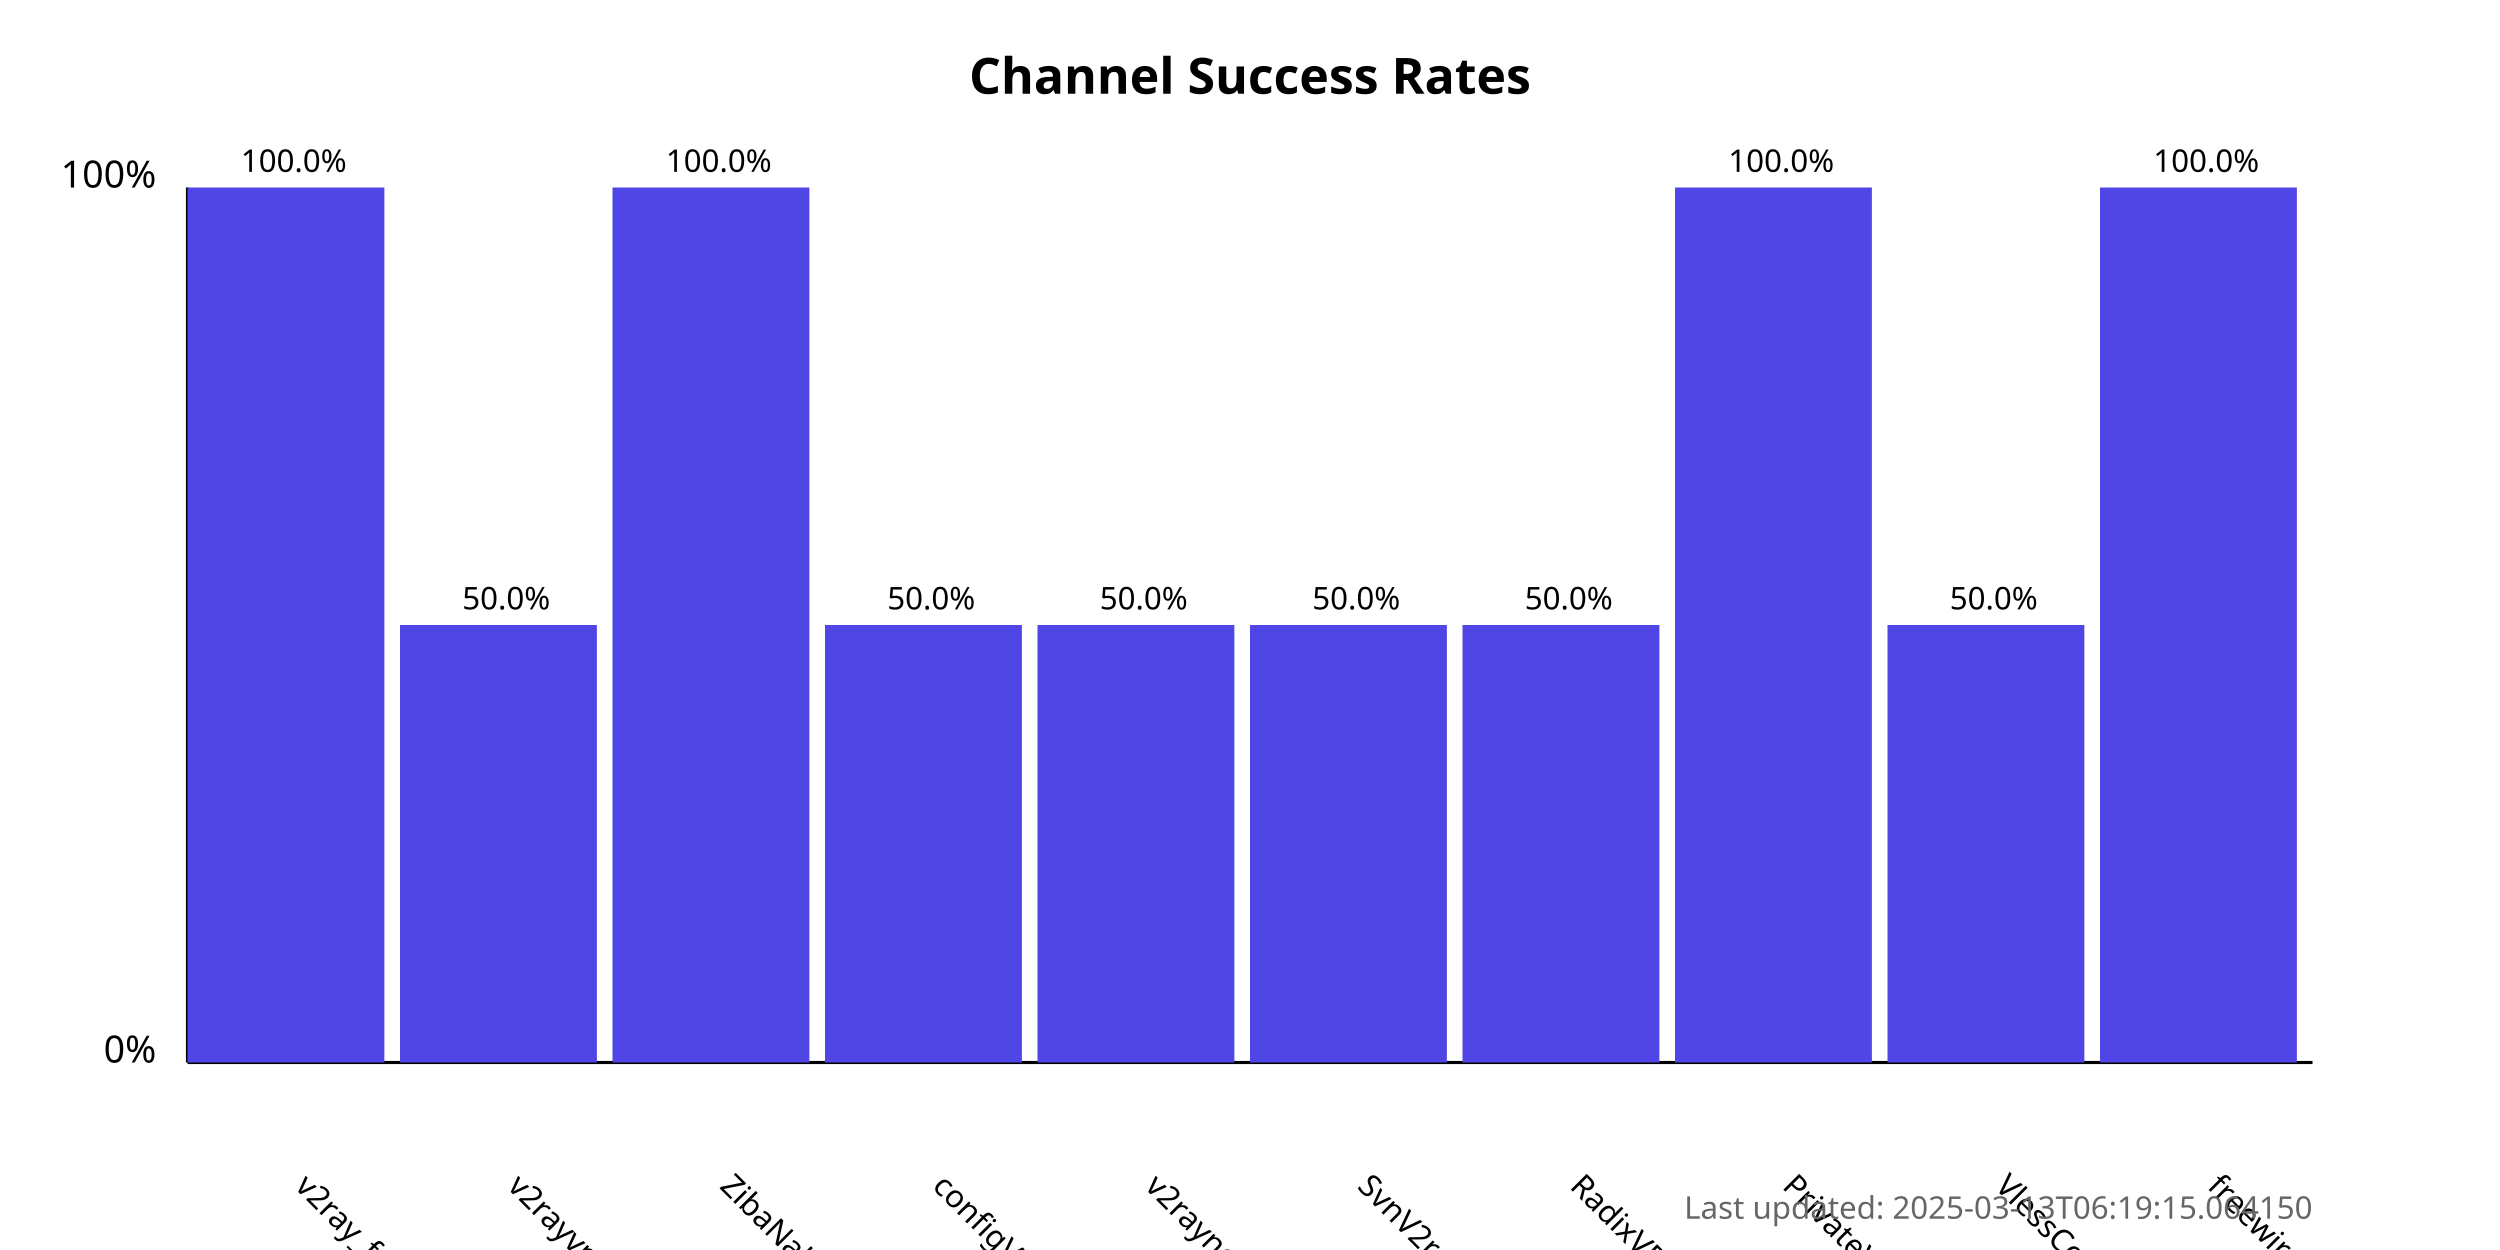
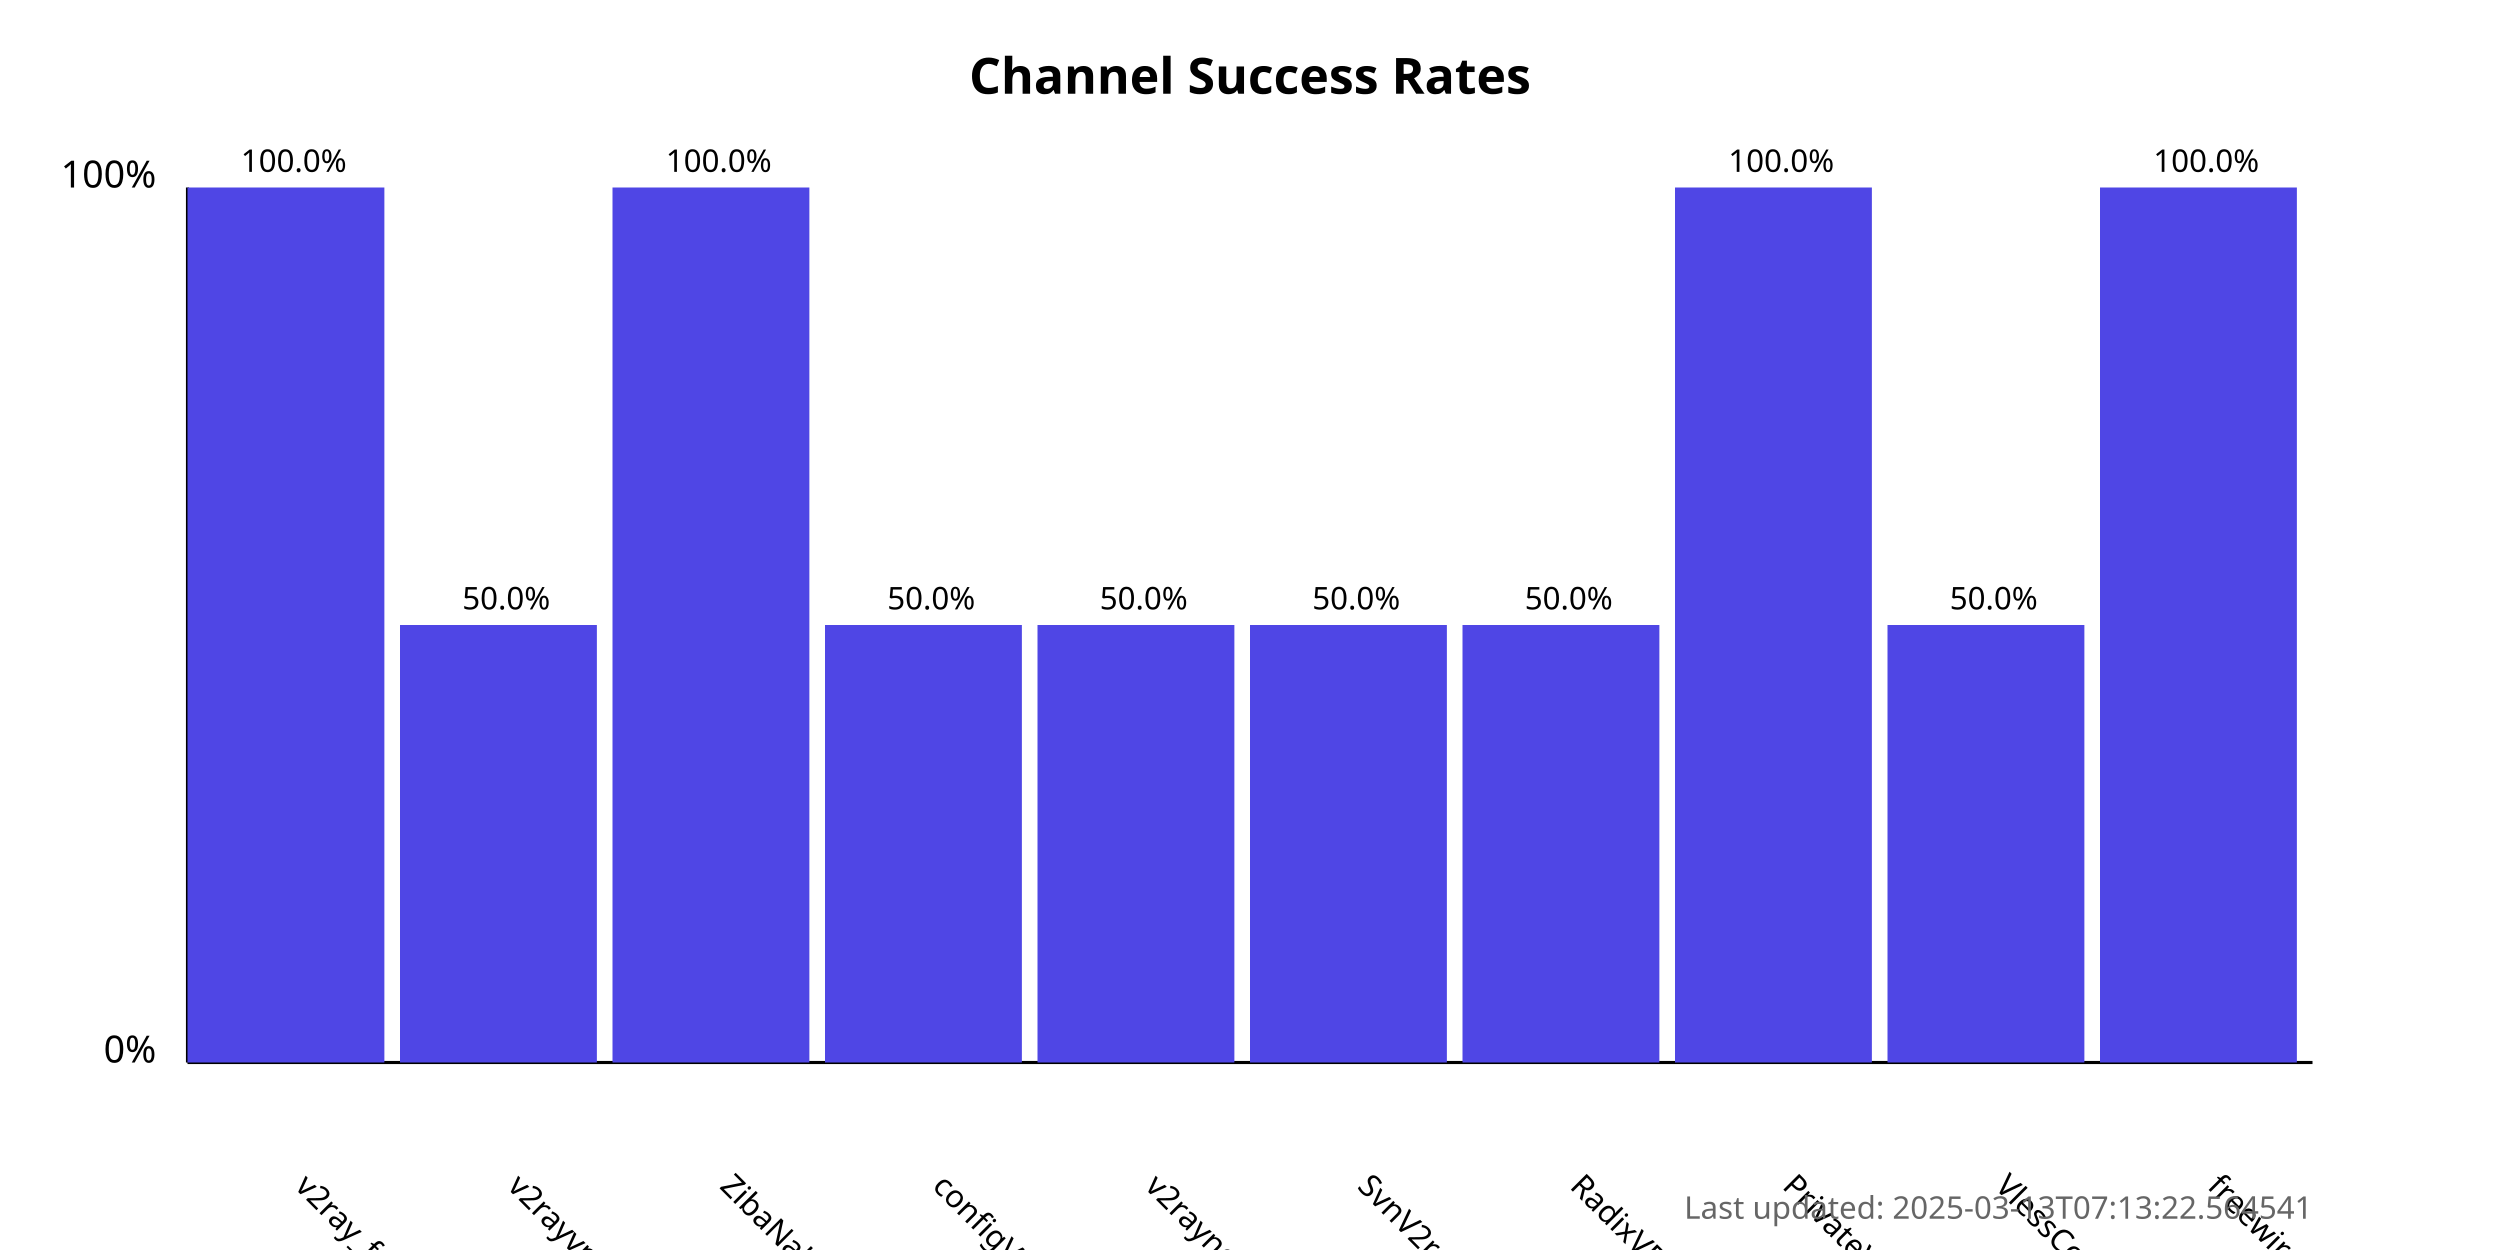
<svg xmlns="http://www.w3.org/2000/svg" width="800" height="400">
  <style>
            .chart-title { font: bold 16px sans-serif; }
            .axis-label { font: 12px sans-serif; }
            .tick-label { font: 10px sans-serif; }
            .bar { fill: #4f46e5; }
            .bar:hover { fill: #6366f1; }
            .timestamp { font: 10px sans-serif; fill: #666; }
        </style>
  <text x="400.0" y="30" text-anchor="middle" class="chart-title">
            Channel Success Rates
        </text>
  <line x1="60" y1="340" x2="60" y2="60" stroke="black" stroke-width="1" />
  <line x1="60" y1="340" x2="740" y2="340" stroke="black" stroke-width="1" />
  <text x="50" y="340" text-anchor="end" class="axis-label">0%</text>
  <text x="50" y="60" text-anchor="end" class="axis-label">100%</text>
  <g>
    <rect x="60" y="60.0" width="63.0" height="280.0" class="bar" />
    <text x="94.0" y="380" transform="rotate(45, 94.0, 380)" text-anchor="start" class="tick-label">
                v2ray_free_conf
            </text>
    <text x="94.0" y="55.0" text-anchor="middle" class="tick-label">
                100.0%
            </text>
  </g>
  <g>
    <rect x="128.0" y="200.0" width="63.0" height="140.0" class="bar" />
    <text x="162.0" y="380" transform="rotate(45, 162.0, 380)" text-anchor="start" class="tick-label">
                v2rayvpno
            </text>
    <text x="162.0" y="195.0" text-anchor="middle" class="tick-label">
                50.0%
            </text>
  </g>
  <g>
    <rect x="196.0" y="60.0" width="63.0" height="280.0" class="bar" />
    <text x="230.0" y="380" transform="rotate(45, 230.0, 380)" text-anchor="start" class="tick-label">
                ZibaNabz
            </text>
    <text x="230.0" y="55.0" text-anchor="middle" class="tick-label">
                100.0%
            </text>
  </g>
  <g>
    <rect x="264.0" y="200.0" width="63.0" height="140.0" class="bar" />
    <text x="298.0" y="380" transform="rotate(45, 298.0, 380)" text-anchor="start" class="tick-label">
                configV2rayForFree
            </text>
    <text x="298.0" y="195.0" text-anchor="middle" class="tick-label">
                50.0%
            </text>
  </g>
  <g>
    <rect x="332.0" y="200.0" width="63.0" height="140.0" class="bar" />
    <text x="366.0" y="380" transform="rotate(45, 366.0, 380)" text-anchor="start" class="tick-label">
                v2rayngvpn
            </text>
    <text x="366.0" y="195.0" text-anchor="middle" class="tick-label">
                50.0%
            </text>
  </g>
  <g>
    <rect x="400.0" y="200.0" width="63.0" height="140.0" class="bar" />
    <text x="434.0" y="380" transform="rotate(45, 434.0, 380)" text-anchor="start" class="tick-label">
                SvnV2ray
            </text>
    <text x="434.0" y="195.0" text-anchor="middle" class="tick-label">
                50.0%
            </text>
  </g>
  <g>
    <rect x="468.0" y="200.0" width="63.0" height="140.0" class="bar" />
    <text x="502.0" y="380" transform="rotate(45, 502.0, 380)" text-anchor="start" class="tick-label">
                RadixVPN
            </text>
    <text x="502.0" y="195.0" text-anchor="middle" class="tick-label">
                50.0%
            </text>
  </g>
  <g>
    <rect x="536.0" y="60.0" width="63.0" height="280.0" class="bar" />
    <text x="570.0" y="380" transform="rotate(45, 570.0, 380)" text-anchor="start" class="tick-label">
                PrivateVPNs
            </text>
    <text x="570.0" y="55.0" text-anchor="middle" class="tick-label">
                100.0%
            </text>
  </g>
  <g>
    <rect x="604.0" y="200.0" width="63.0" height="140.0" class="bar" />
    <text x="638.0" y="380" transform="rotate(45, 638.0, 380)" text-anchor="start" class="tick-label">
                VlessConfig
            </text>
    <text x="638.0" y="195.0" text-anchor="middle" class="tick-label">
                50.0%
            </text>
  </g>
  <g>
    <rect x="672.0" y="60.0" width="63.0" height="280.0" class="bar" />
    <text x="706.0" y="380" transform="rotate(45, 706.0, 380)" text-anchor="start" class="tick-label">
                freewireguard
            </text>
    <text x="706.0" y="55.0" text-anchor="middle" class="tick-label">
                100.0%
            </text>
  </g>
  <text x="740" y="390" text-anchor="end" class="timestamp">
-             Last updated: 2025-03-13T06:19:15.064150
+             Last updated: 2025-03-13T07:13:22.564541
        </text>
</svg>
